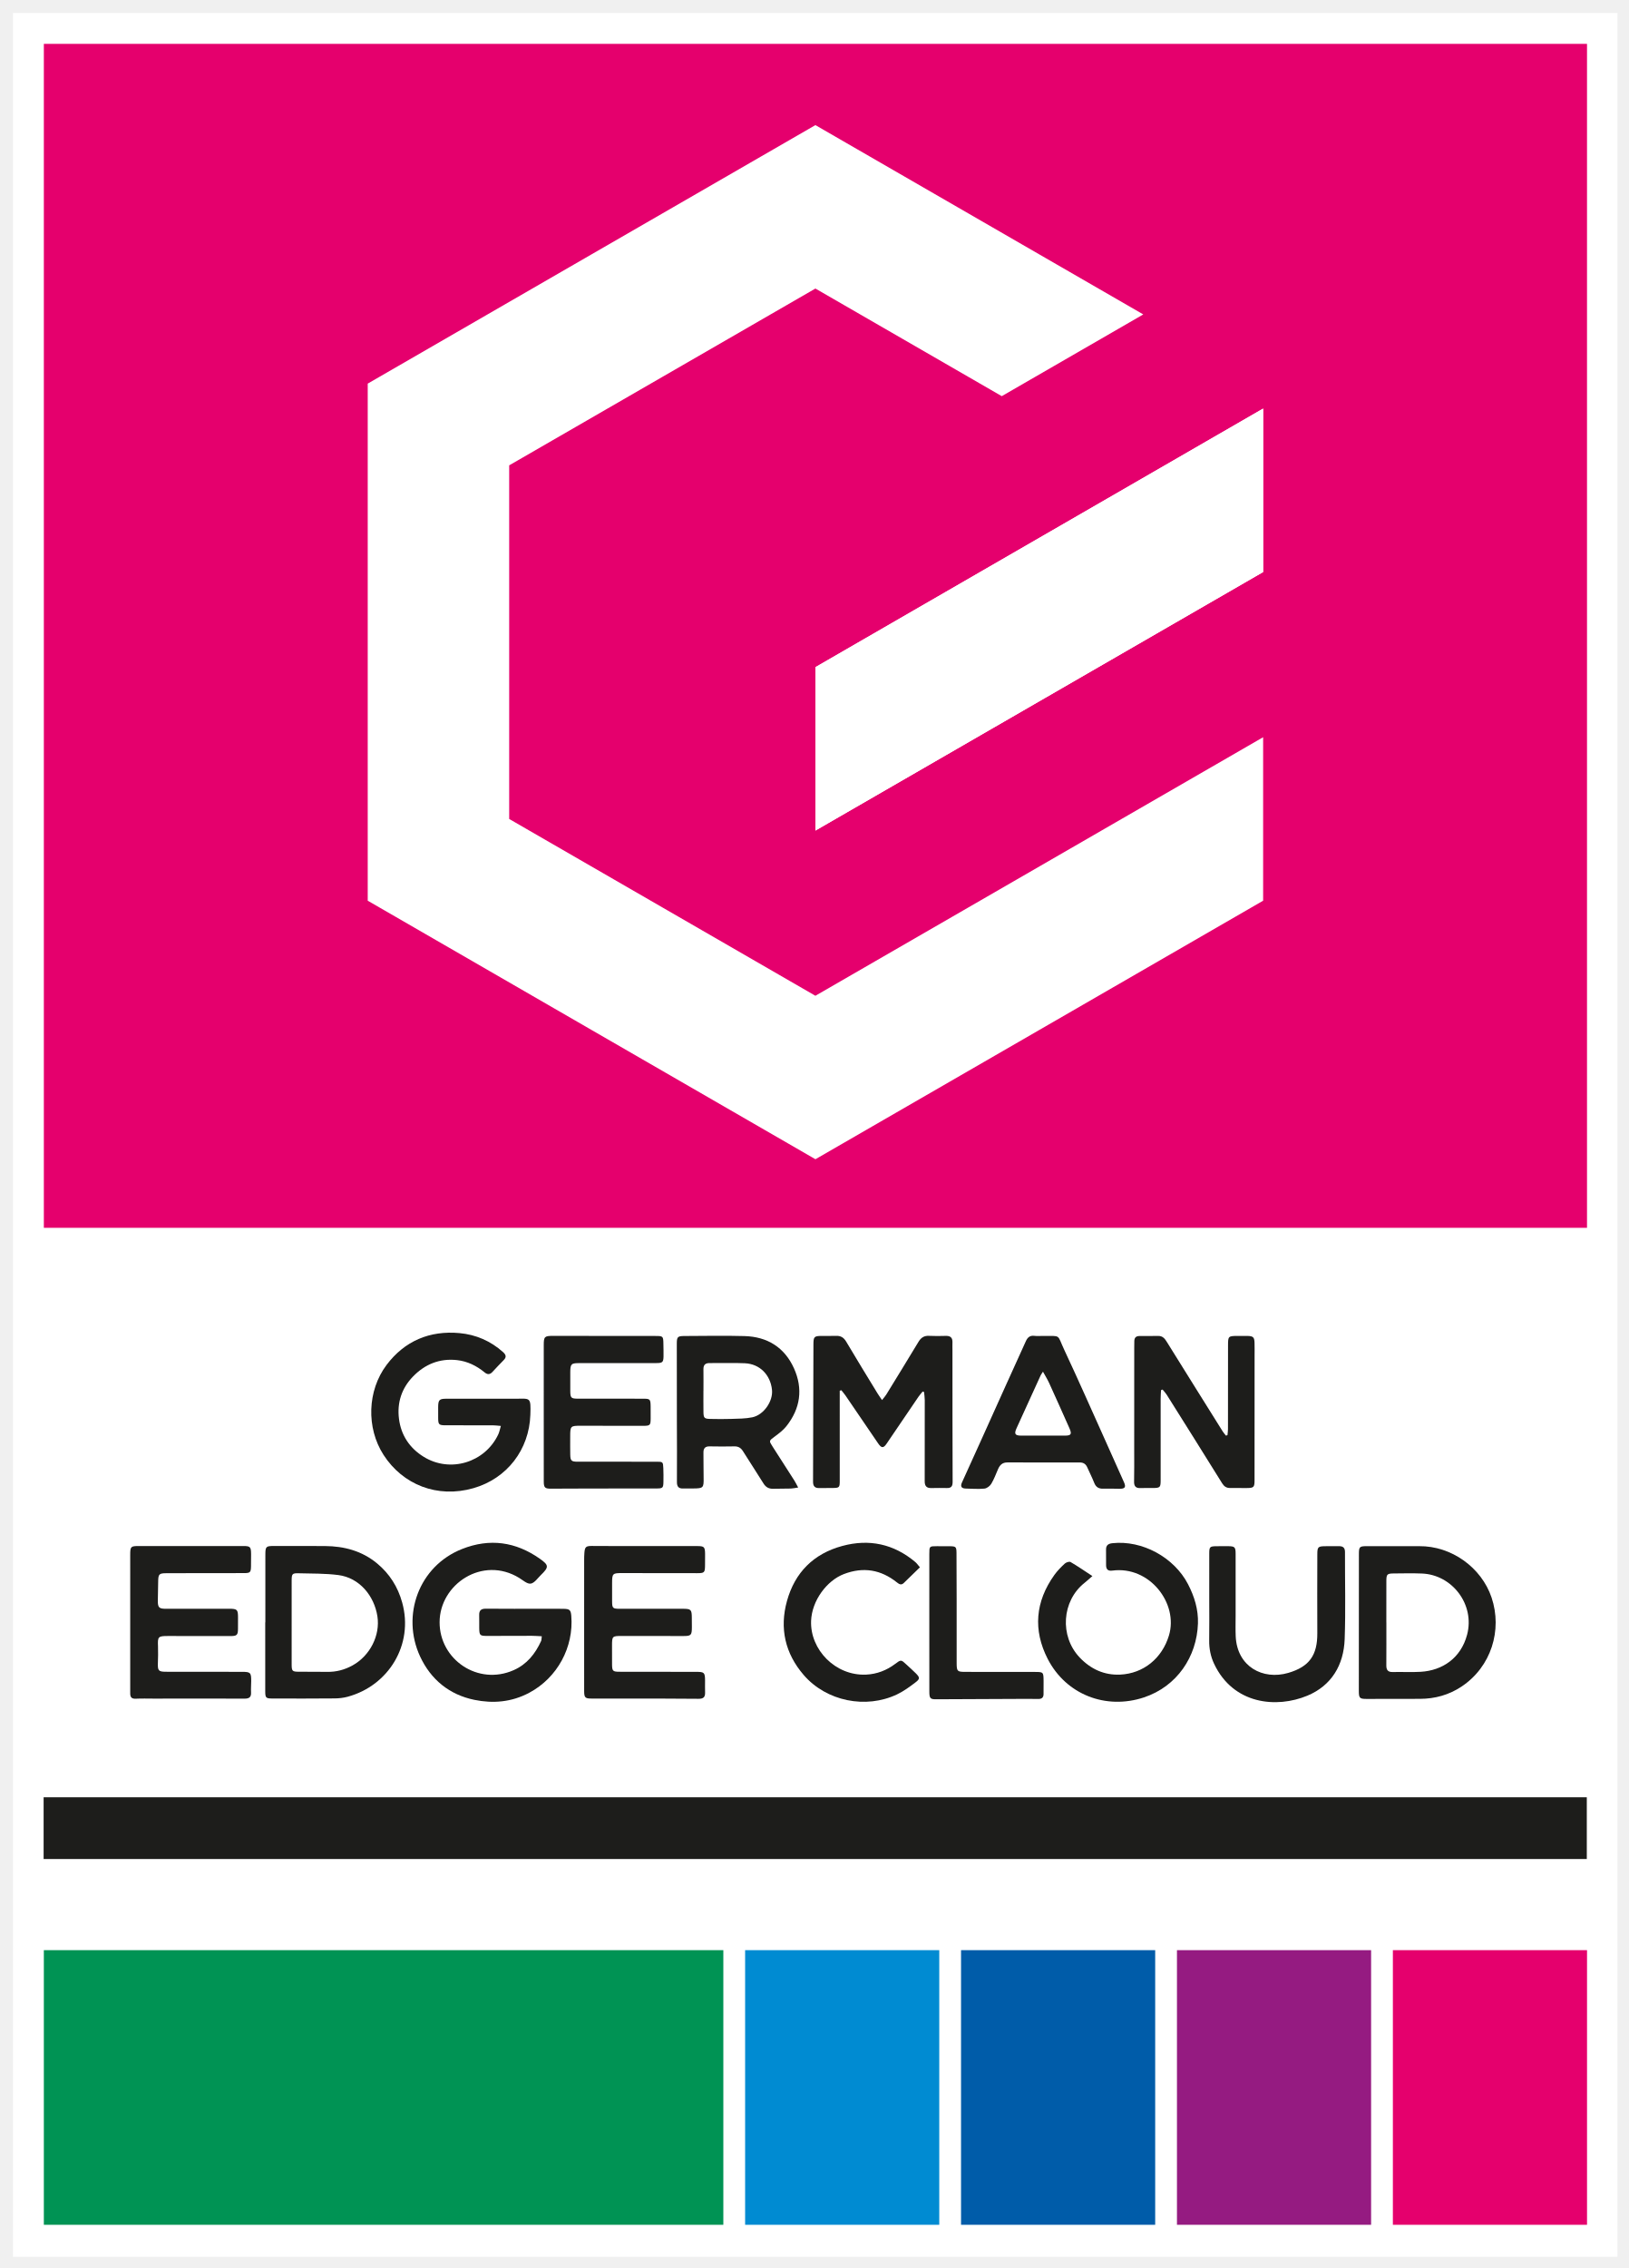
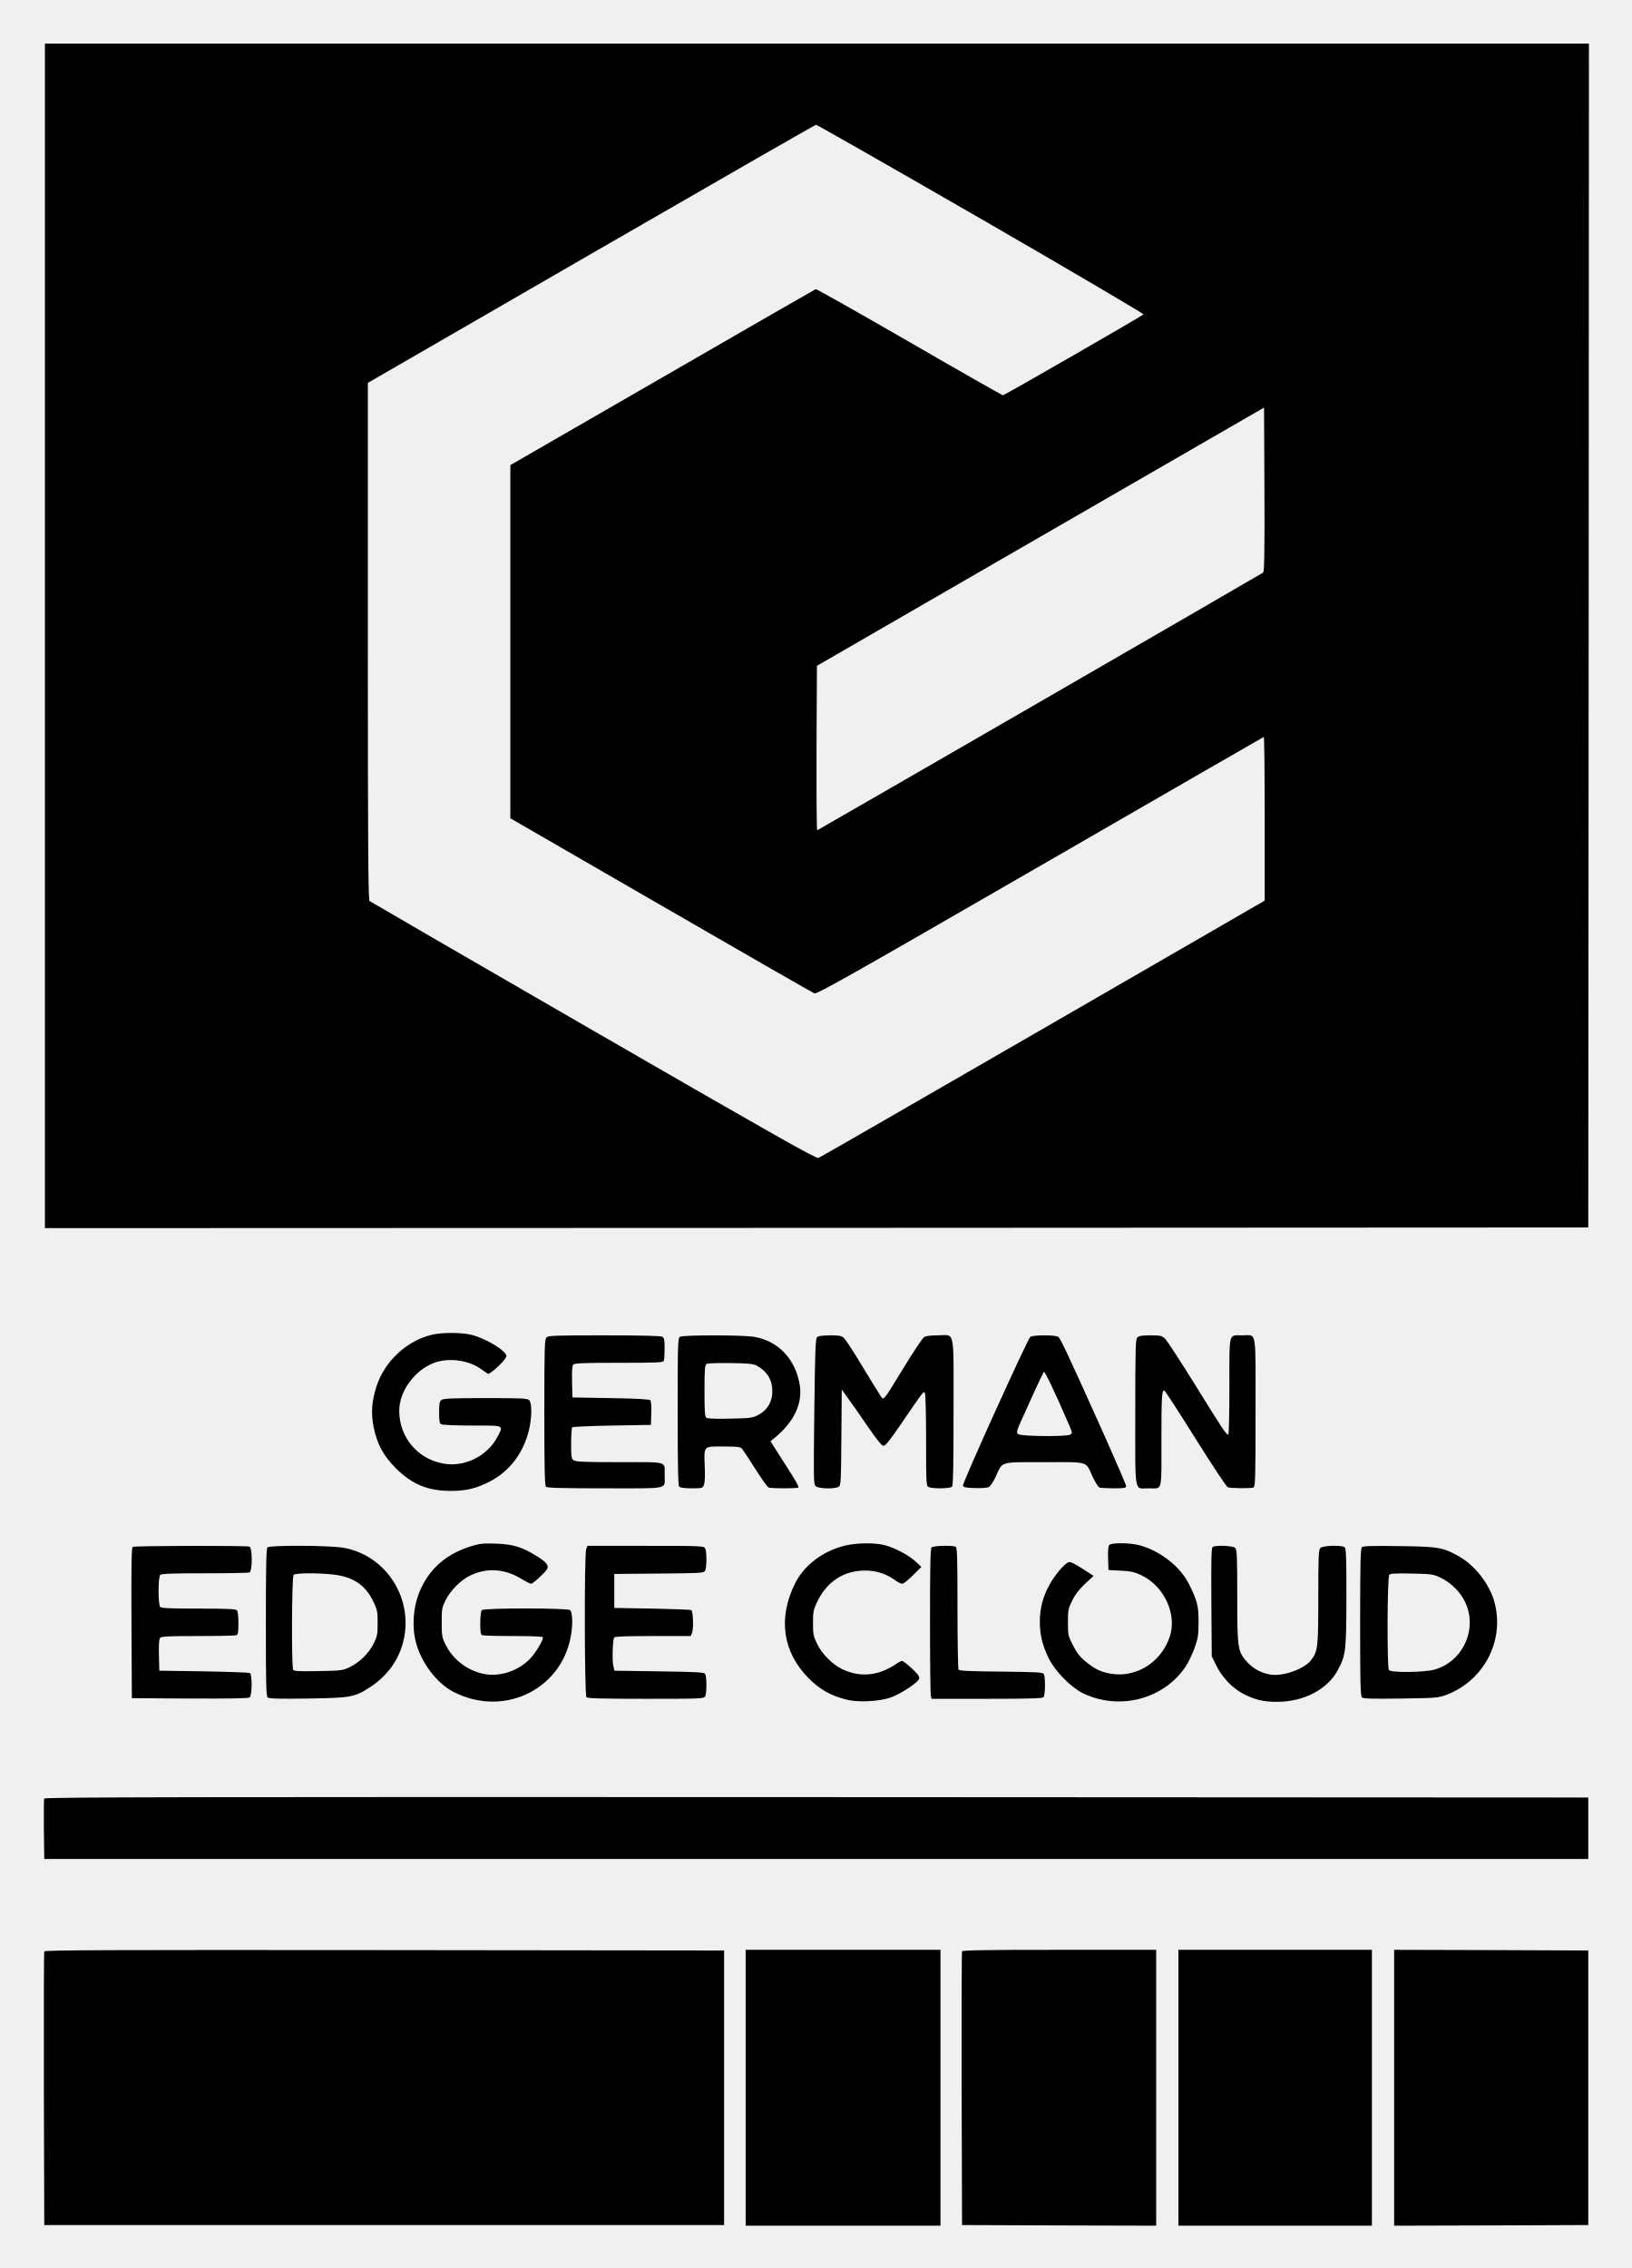
- <svg xmlns="http://www.w3.org/2000/svg" role="img" viewBox="-3.18 -3.18 398.86 555.36">
-   <defs>
-     <clipPath id="a" clipPathUnits="userSpaceOnUse">
-       <path d="M0 412.08h294.72V0H0z" />
-     </clipPath>
-   </defs>
-   <path fill="#fff" d="M0 549.44h392.959V.001H0z" />
-   <path fill="#1d1d1b" d="M7.504 452.035h377.952v-15.117H7.504z" />
-   <path fill="#e5006d" d="M7.559 297.473H385.506V7.56H7.559z" />
-   <g clip-path="url(#a)" transform="matrix(1.33333 0 0 -1.33333 0 549.44)">
-     <path fill="#1d1d1b" d="M159.632 157.346c.338.431.594.697.781 1.004 1.978 3.219 3.956 6.436 5.906 9.67.456.753 1.011 1.165 1.932 1.117 1.034-.055 2.074-.036 3.11-.007.872.025 1.245-.37 1.208-1.221-.02-.477 0-.956.001-1.433.004-8.041-.001-16.083.032-24.124.004-.819-.226-1.187-1.063-1.165-.956.024-1.914.013-2.871-.005-.865-.016-1.2.392-1.196 1.244.019 4.977.016 9.952.01 14.928-.001.492-.087.985-.133 1.477-.085.025-.171.05-.257.075-.261-.326-.546-.636-.78-.98-1.949-2.858-3.885-5.726-5.833-8.586-.593-.871-.949-.853-1.569.056-1.996 2.925-3.986 5.853-5.985 8.776-.233.34-.508.652-.764.977l-.296-.091v-1.974c.001-4.856.004-9.713.003-14.569 0-1.223-.075-1.301-1.264-1.319-.838-.013-1.676.001-2.514-.014-.804-.014-1.131.348-1.127 1.164.034 8.398.047 16.798.069 25.196.004 1.45.136 1.575 1.563 1.579.877.003 1.756-.014 2.632.014.846.025 1.384-.318 1.826-1.066 1.881-3.181 3.82-6.327 5.743-9.482.223-.364.477-.71.836-1.241" />
-     <path fill="#1d1d1b" d="M89.619 152.59c-.614.05-1.038.114-1.461.115-2.874.009-5.747.004-8.621.004-1.325.001-1.432.108-1.434 1.416 0 .637-.005 1.275-.002 1.911.008 1.337.207 1.551 1.504 1.553 4.191.005 8.381.013 12.572.002 2.847-.008 2.97.409 2.858-2.96-.213-6.386-4.274-11.698-10.462-13.472-6.649-1.905-12.986.663-16.493 6.097-3.224 4.993-2.992 11.838.543 16.536 3.314 4.405 7.916 6.351 13.404 5.848 2.986-.275 5.702-1.437 7.981-3.479.549-.492.696-.919.121-1.49-.706-.701-1.376-1.437-2.058-2.163-.46-.491-.891-.534-1.445-.079-1.473 1.213-3.156 2.042-5.061 2.252-3.183.351-5.887-.747-8.087-3.018-2.091-2.16-2.949-4.8-2.575-7.769.38-3.025 1.968-5.379 4.532-6.967 4.864-3.013 11.256-1.067 13.699 4.096.21.443.297.945.485 1.567" />
-     <path fill="#1d1d1b" d="M223.086 150.895c.032.369.093.738.094 1.106.008 5.135.006 10.269.011 15.404.002 1.666.053 1.709 1.773 1.717.598.002 1.196.015 1.794-.001 1.056-.031 1.267-.228 1.301-1.261.026-.795.009-1.592.009-2.389-.002-7.601-.004-15.203-.007-22.805 0-1.327-.121-1.465-1.401-1.479-1.037-.012-2.074.006-3.11.007-.654.001-1.078.277-1.44.86-3.375 5.438-6.781 10.856-10.187 16.274-.213.338-.501.63-.755.944-.095-.035-.188-.07-.283-.106-.026-.536-.071-1.072-.072-1.608-.004-4.935.001-9.871.002-14.807 0-1.487-.065-1.552-1.537-1.561-.717-.005-1.437.024-2.153-.01-.869-.039-1.213.322-1.191 1.201.044 1.91.02 3.821.021 5.73.003 6.289.004 12.578.007 18.866 0 .398.009.796.014 1.194.007.635.319.939.965.934 1.157-.01 2.314-.003 3.47.011.748.009 1.146-.464 1.495-1.024 1.743-2.8 3.488-5.599 5.233-8.398 1.683-2.697 3.368-5.395 5.059-8.087.175-.279.399-.527.601-.79.096.026.191.053.287.078" />
-     <path fill="#1d1d1b" d="M126.833 159.067h-.006c0-1.312-.015-2.624.005-3.936.016-1.081.162-1.231 1.26-1.252 1.274-.025 2.552-.042 3.824.003 1.307.047 2.642.031 3.909.299 2.076.442 3.815 2.939 3.596 5.043-.283 2.725-2.213 4.753-4.985 4.88-2.147.098-4.302.008-6.453.031-.807.009-1.168-.325-1.155-1.132.02-1.312.005-2.624.005-3.936m17.398-17.786c-.613-.087-.984-.177-1.358-.188-1.076-.028-2.154-.011-3.23-.041-.794-.021-1.353.282-1.781.968-1.239 1.992-2.529 3.953-3.777 5.941-.374.596-.846.889-1.566.875-1.516-.03-3.034-.034-4.548 0-.831.017-1.152-.359-1.141-1.147.021-1.551.003-3.102.032-4.653.033-1.789-.065-1.911-1.823-1.926-.639-.006-1.277.011-1.915-.009-.86-.025-1.174.333-1.166 1.225.035 3.78-.002 7.561-.008 11.343-.007 4.658-.012 9.317-.014 13.975-.001 1.309.131 1.459 1.419 1.463 3.671.011 7.345.09 11.013-.012 4.193-.115 7.354-2.076 9.087-5.913 1.7-3.763 1.189-7.388-1.389-10.638-.583-.736-1.37-1.33-2.132-1.896-1.076-.8-1.099-.761-.403-1.846 1.334-2.074 2.667-4.148 3.991-6.228.21-.329.378-.685.709-1.293" />
-     <path fill="#1d1d1b" d="M97.495 155.142c-.001 4.102-.005 8.202.001 12.304.002 1.561.154 1.687 1.72 1.684 6.264-.011 12.528-.013 18.793-.017 1.411-.001 1.445-.031 1.465-1.481.011-.756.04-1.512.023-2.268-.023-1.064-.188-1.226-1.286-1.228-4.708-.008-9.416-.006-14.125-.006-1.558.001-1.708-.14-1.717-1.699-.007-1.155-.012-2.31.001-3.465.015-1.22.147-1.364 1.398-1.368 3.951-.012 7.901-.006 11.851-.004 1.431.001 1.488-.045 1.511-1.444.011-.717.008-1.434.004-2.151-.006-1.301-.079-1.389-1.456-1.39-3.79-.005-7.58.005-11.371.015-1.885.005-1.951-.052-1.951-1.951-.001-1.115-.013-2.23.009-3.344.022-1.125.205-1.304 1.35-1.306 4.828-.008 9.655-.007 14.483-.003 1.168.001 1.212-.015 1.262-1.178.036-.835.034-1.672.02-2.507-.018-1.118-.118-1.225-1.253-1.228-4.029-.012-8.059-.004-12.089-.009-2.434-.003-4.868-.006-7.301-.027-1.101-.01-1.336.177-1.337 1.29-.008 4.26-.004 8.52-.005 12.781" />
-     <path fill="#1d1d1b" d="M189.197 162.553c-.235-.373-.356-.524-.435-.695-1.47-3.218-2.936-6.44-4.405-9.659-.486-1.068-.309-1.383.846-1.389 2.674-.013 5.348-.013 8.021.001 1.16.006 1.315.276.819 1.39-1.23 2.763-2.46 5.525-3.714 8.276-.302.662-.695 1.283-1.132 2.076m-.019 6.57c3.439-.046 2.54.406 3.967-2.638 2.583-5.505 5.028-11.075 7.527-16.62 1.142-2.536 2.284-5.074 3.409-7.619.401-.907.177-1.205-.832-1.195-.996.011-1.994.046-2.99.017-.827-.025-1.34.287-1.649 1.076-.375.96-.856 1.879-1.269 2.825-.27.617-.701.917-1.389.915-4.431-.01-8.861-.013-13.292.005-.902.004-1.384-.468-1.712-1.226-.395-.913-.739-1.859-1.25-2.705-.248-.408-.805-.832-1.257-.876-1.141-.111-2.304-.021-3.457.01-.76.022-.996.392-.673 1.102 1.201 2.641 2.4 5.284 3.594 7.928 1.488 3.296 2.967 6.595 4.456 9.89 1.228 2.718 2.467 5.43 3.694 8.147.308.683.746 1.085 1.568.977.511-.067 1.037-.013 1.555-.013" />
-     <path fill="#1d1d1b" d="M97.137 113.963c-.693.033-1.242.083-1.79.083-2.753 0-5.506-.021-8.259-.02-1.324.002-1.423.11-1.444 1.432-.013.796.016 1.593-.008 2.389-.026.862.354 1.189 1.226 1.181 3.469-.033 6.941-.015 10.412-.017 1.276-.001 2.553.014 3.83-.006 1.139-.018 1.36-.206 1.449-1.276.477-5.758-2.539-11.372-7.715-14.137-3.272-1.748-6.689-2.003-10.091-1.305-4.568.938-7.996 3.709-9.975 7.988-3.465 7.494-.256 16.569 7.727 19.72 5.075 2.004 9.847 1.33 14.278-1.792 1.686-1.188 1.685-1.542.187-3-.595-.579-1.177-1.466-1.863-1.571-.637-.099-1.427.623-2.112 1.045-6.727 4.133-14.611-1.153-14.624-8.13-.014-6.844 7.025-11.713 13.606-8.807 2.437 1.077 3.961 3 5.035 5.344.092.199.071.449.131.879" />
-     <path fill="#1d1d1b" d="M104.916 116.408c0 3.821-.001 7.643.002 11.464 0 .476.005.956.044 1.432.086 1.053.278 1.24 1.324 1.246 1.476.006 2.951-.016 4.427-.018 4.985-.003 9.971-.002 14.956-.003 1.291 0 1.444-.144 1.462-1.432.009-.675-.002-1.352-.008-2.029-.014-1.422-.093-1.517-1.471-1.518-4.587-.001-9.173.005-13.759.016-1.742.004-1.837-.079-1.842-1.796-.003-1.114-.008-2.228 0-3.343.01-1.314.087-1.413 1.444-1.417 3.829-.014 7.658-.003 11.487.002 1.574.002 1.708-.126 1.712-1.684.001-.557.012-1.114.011-1.672-.001-1.518-.146-1.654-1.616-1.649-3.749.011-7.498.014-11.247.013-1.774-.001-1.802-.039-1.804-1.808 0-1.155-.01-2.309.005-3.463.016-1.153.143-1.298 1.327-1.303 4.706-.018 9.413-.017 14.119-.017 1.498.001 1.63-.117 1.637-1.624.003-.715-.021-1.433.005-2.149.03-.852-.291-1.186-1.202-1.177-4.426.05-8.852.036-13.278.043-2.112.003-4.225.008-6.338.001-1.193-.004-1.387.156-1.395 1.35-.013 2.108-.002 4.217-.002 6.326z" />
-     <path fill="#1d1d1b" d="M21.533 116.48c-.001 4.142-.006 8.283.001 12.425.003 1.539.085 1.631 1.619 1.632 6.385.008 12.77.005 19.153-.001 1.277-.001 1.414-.148 1.431-1.464.011-.757 0-1.514-.016-2.27-.023-1.092-.143-1.234-1.248-1.239-3.272-.017-6.544-.007-9.817-.01-1.517-.001-3.032-.006-4.549-.012-1.218-.006-1.405-.178-1.434-1.354-.032-1.234-.057-2.468-.066-3.702-.008-1.233.22-1.473 1.457-1.475 3.87-.007 7.741.001 11.613.005 1.513.002 1.66-.137 1.659-1.609-.001-.677-.005-1.355-.006-2.031-.002-1.193-.186-1.374-1.391-1.373-3.831.004-7.662.012-11.492.009-1.797-.001-1.883-.127-1.807-1.91.043-1.032.006-2.068-.024-3.102-.039-1.338.119-1.549 1.459-1.553 4.669-.016 9.337-.009 14.006-.014 1.549-.001 1.685-.143 1.677-1.715-.004-.676-.065-1.355-.029-2.029.049-.879-.3-1.184-1.191-1.18-5.547.028-11.094.008-16.64.004-1.116-.001-2.234.041-3.346-.016-.75-.039-1.019.279-1.017.963.003 1.154-.002 2.309-.002 3.464z" />
-     <path fill="#1d1d1b" d="M51.188 112.638c0-1.313-.011-2.627.002-3.939.01-1.104.132-1.236 1.24-1.249 1.754-.022 3.509.011 5.263-.023 1.676-.033 3.217.376 4.68 1.184 3.201 1.769 5.113 5.508 4.567 9.019-.581 3.731-3.266 7.08-7.206 7.579-2.397.303-4.839.262-7.262.323-1.175.03-1.277-.115-1.282-1.317-.01-2.546-.002-10.265-.002-11.577m-4.831 3.875c0 4.138-.004 8.275.002 12.413.002 1.529.104 1.621 1.629 1.619 3.11-.002 6.22.009 9.329-.012 3.527-.024 6.792-.895 9.555-3.182 2.295-1.9 3.818-4.297 4.621-7.192 2.141-7.718-2.483-15.271-10.028-17.305-.76-.204-1.574-.297-2.364-.304-3.826-.034-7.652-.033-11.479-.018-1.172.003-1.282.136-1.285 1.33-.008 4.216-.003 8.434-.003 12.651z" />
-     <path fill="#1d1d1b" d="M252.269 116.5h.006c0-2.624.012-5.248-.008-7.872-.006-.826.266-1.256 1.174-1.232 1.713.042 3.431-.058 5.139.041 3.971.23 7.386 2.504 8.525 6.813 1.466 5.55-2.739 11.021-8.305 11.236-1.71.068-3.426.028-5.137.013-1.248-.01-1.383-.141-1.39-1.366-.014-2.545-.004-5.089-.004-7.633m1.834 14.009c1.396 0 2.794-.012 4.19.002 5.956.057 11.456-3.932 13.309-9.441 2.001-5.95-.044-12.739-5.572-16.38-2.28-1.502-4.834-2.213-7.574-2.219-3.273-.007-6.546-.015-9.819-.015-1.271 0-1.42.155-1.42 1.462.001 8.364.005 16.728.013 25.092.001 1.409.101 1.5 1.484 1.5 1.796-.001 3.592-.001 5.389-.001" />
-     <path fill="#1d1d1b" d="M198.277 125.019c-.608-.527-1.008-.902-1.435-1.24-4.206-3.327-4.61-9.795-.919-13.696 2.046-2.162 4.543-3.293 7.453-3.161 4.288.196 7.698 2.994 8.964 7.191 1.768 5.862-3.542 12.829-10.422 11.908-.778-.105-1.126.237-1.128.989-.003.955.008 1.911-.008 2.866-.013.809.41 1.096 1.172 1.179 5.453.591 11.323-2.578 13.89-7.534 1.171-2.26 1.906-4.637 1.821-7.208-.201-6.103-3.852-11.554-9.906-13.573-7.005-2.336-14.336.517-17.698 7.078-2.713 5.294-2.269 10.52 1.224 15.399.549.767 1.227 1.452 1.92 2.096.246.228.831.42 1.06.286 1.322-.771 2.583-1.645 4.012-2.58" />
-     <path fill="#1d1d1b" d="M219.74 120.72c-.001 2.827-.008 5.654.002 8.482.005 1.187.111 1.282 1.307 1.301.718.012 1.437.016 2.155.007 1.221-.016 1.378-.163 1.381-1.386.006-3.783 0-7.566 0-11.349 0-1.275-.041-2.552.016-3.824.257-5.588 4.997-8.07 9.641-6.718 3.895 1.133 5.367 3.27 5.348 7.277-.024 4.818-.009 9.637.002 14.456.002 1.442.112 1.531 1.594 1.539.798.004 1.596-.003 2.394.005.729.008 1.095-.293 1.093-1.069-.015-5.336.135-10.678-.057-16.008-.17-4.735-2.403-8.523-6.844-10.376-5.662-2.362-13.61-1.636-17.142 5.851-.629 1.333-.922 2.779-.899 4.285.037 2.508.01 5.017.009 7.527" />
-     <path fill="#1d1d1b" d="M166.593 126.626c-1.037-1.01-1.993-1.957-2.968-2.885-.433-.413-.797-.254-1.242.103-2.945 2.358-6.175 2.906-9.748 1.547-3.151-1.201-5.884-4.88-6.031-8.588-.211-5.286 4.471-10.155 10.136-9.881 1.937.094 3.734.777 5.302 1.963 1.069.806 1.093.807 2.086-.127.58-.545 1.186-1.064 1.743-1.631.717-.728.754-.987-.079-1.623-1.07-.816-2.18-1.632-3.388-2.208-5.742-2.739-13-1.27-17.162 3.558-3.405 3.952-4.468 8.564-3.065 13.605 1.46 5.246 4.9 8.671 10.165 10.094 4.941 1.336 9.461.365 13.408-2.962.29-.244.507-.575.843-.965" />
-     <path fill="#1d1d1b" d="M168.319 116.55c0 4.179-.003 8.356.001 12.535.002 1.416.012 1.417 1.377 1.42.798.002 1.596.008 2.393-.005 1.109-.018 1.213-.101 1.223-1.249.026-2.825.024-5.65.027-8.475.002-3.9-.008-7.799.002-11.699.004-1.555.096-1.648 1.61-1.653 4.226-.012 8.453-.006 12.68-.011 1.65-.002 1.659-.011 1.678-1.654.01-.796-.017-1.592-.006-2.387.01-.593-.28-.903-.851-.92-.635-.018-1.271.02-1.906.017-5.662-.023-11.323-.045-16.984-.077-1.05-.006-1.237.162-1.239 1.386-.01 4.257-.004 8.514-.005 12.772" />
-     <path fill="#fff" d="M173.396 276.939l.796.458zm-26.002-15.01l26.792 15.468 27.328 15.778 28.124 16.235v30.021l-41.119-23.743-41.119-23.744v-30.015zm0 129.561l41.119-23.738 19.109-11.03-25.996-15.011-6.108 3.529-28.124 16.235-28.124-16.235-28.124-16.236v-64.941l28.124-16.236 28.124-16.235 28.124 16.235 54.12 31.246v-30.021l-41.119-23.743-41.119-23.738-41.119 23.738-41.119 23.743v94.963l41.119 23.743z" />
-     <path fill="#fff" d="M173.396 276.939l.796.458zm-26.002-15.01l26.792 15.468 27.328 15.778 28.124 16.235v30.021l-41.119-23.743-41.119-23.744v-30.015z" />
-     <path fill="#009354" d="M5.668 5.879h124.816v50.438H5.668z" />
-     <path fill="#008bd2" d="M134.485 5.879h35.662v50.438h-35.662z" />
-     <path fill="#005ca9" d="M174.147 5.879h35.662v50.438h-35.662z" />
-     <path fill="#951b81" d="M213.809 5.879h35.662v50.438h-35.662z" />
-     <path fill="#e5006d" d="M253.471 5.879h35.662v50.438h-35.662z" />
-   </g>
+ <svg xmlns="http://www.w3.org/2000/svg" role="img" viewBox="-10.36 -9.36 1247.72 1734.72">
+   <path d="M24 477v453l590.3-.2 590.2-.3.3-452.8.2-452.7H24v453zm716.1-318.9c68.8 39.7 124.6 72.6 124.2 73-1.5 1.5-106.5 61.9-107.5 61.9-.5 0-32.8-18.3-71.6-40.8-38.8-22.4-71.1-40.6-71.6-40.4-.6.2-53.4 30.6-117.3 67.5L380 346.4v270.1L495.1 683c63.3 36.6 116.1 66.9 117.4 67.4 2 .8 25.9-12.7 172.6-97.4 93.7-54.1 170.7-98.5 171.2-98.7.4-.2.7 27.9.7 62.4v62.8l-169.6 98c-93.3 53.9-170.5 98.4-171.7 98.8-1.8.7-31.9-16.3-172.2-97.3-93.5-54-170.6-98.7-171.2-99.2-1-.8-1.3-41.8-1.3-198.7V283.5l170.8-98.7c93.9-54.2 171.3-98.7 172-98.7.7-.1 57.6 32.4 126.3 72zm215.7 270.5c-.9.8-318.1 184.1-341.1 197.1-.4.2-.6-28-.5-62.7l.3-63.1 171-98.8 171-98.7.3 62.5c.2 49.2-.1 62.8-1 63.7zm-636 583c-19.2 4.6-36.3 20.6-42.3 39.8-3.5 11-4.2 20.2-2.1 30.7 2.7 13.1 7.4 21.9 17 31.5 12.4 12.4 24.6 17.4 42.1 17.4 11.6 0 19.8-2 29.8-7.2 14.9-7.7 25.3-21.3 29.7-38.4 2.5-9.6 2.7-21.6.4-23.8-1.3-1.4-5.8-1.6-33.3-1.6-25.8 0-32.1.3-33.7 1.4-1.6 1.2-1.9 2.7-1.9 9.6 0 6.1.4 8.3 1.5 9 .8.5 11.5 1 23.8 1 25.4 0 24.2-.6 19 9.2-7.5 14.1-24.7 22.6-40.4 20-20.1-3.3-34.3-20-34.4-40.3 0-15.1 11.6-31.2 26.8-36.9 10.9-4.1 26.2-2.1 35.8 4.8 2.2 1.6 4.5 3.2 5.2 3.6 1.6.9 14.2-11 14.2-13.5 0-4.1-15.9-13.7-27.2-16.4-7.8-1.8-22.4-1.8-30 .1zm87.8 2c-1.4 1.4-1.6 7.9-1.6 57.3 0 42 .3 56 1.2 56.9.9.9 12.4 1.2 45.4 1.2 50.3 0 45.4 1.1 45.4-10 0-11 3.5-10-34.4-10-27.1 0-33.6-.3-35.2-1.4-1.7-1.3-1.9-2.7-1.9-12.9 0-6.4.4-11.9.8-12.4.5-.4 14.2-1 30.5-1.3l29.7-.5.3-8.9c.2-5.5-.1-9.3-.8-10-.7-.7-11.2-1.3-30.3-1.6l-29.2-.5-.3-11.9c-.2-7.8.1-12.3.9-13.2.9-1.1 7.3-1.4 34.9-1.4 29.9 0 33.9-.2 34.4-1.6.3-.9.6-5.1.6-9.4 0-6.8-.3-8.1-1.9-9-1.3-.6-17.1-1-44.5-1-37.3 0-42.6.2-44 1.6zm102.2-.5c-1.7.9-1.8 4.7-1.8 57.2 0 42.5.3 56.6 1.2 57.5.7.7 4.4 1.2 9.5 1.2 8.2 0 8.4-.1 9.4-2.8.7-1.6.9-7.1.6-13.7-.6-16.3-1.3-15.5 14.1-15.5 11 0 13.1.3 14.4 1.7.8 1 5.4 7.9 10.2 15.5 4.7 7.5 9.3 13.9 10.2 14.2 2 .8 21.9.8 22.7 0 .6-.6-2.2-5.6-10.5-18.4-3-4.7-6.7-10.4-8.1-12.7l-2.7-4.3 2.7-2.2c15.5-12.6 22.3-27.1 19.5-41.9-3.7-19.7-17-33.1-35.7-35.9-9.2-1.3-53.5-1.3-55.7.1zm58.7 22.1c7.8 4.2 11.9 10.8 11.9 19.4.1 8.1-3.8 14.7-10.8 18.3-4.4 2.3-6.1 2.5-21.5 2.8-10.2.3-17.2 0-18.1-.6-1.2-.9-1.5-4.3-1.5-20.6s.3-19.7 1.5-20.6c.9-.6 8.4-.8 18.5-.7 13.5.2 17.6.6 20 2zm46.3-22c-1.4 1.2-1.7 7.8-2.3 56.9-.6 51.1-.6 55.7 1 57.2 2 2.1 15.2 2.4 17.8.4 1.5-1.1 1.7-4.8 1.9-37.7l.3-36.5 4.7 6.5c2.7 3.6 9.4 13.2 15 21.5 7.5 10.8 10.9 15 12.3 15 1.4 0 5-4.5 13.2-16.5 17.9-26.2 17.4-25.5 18.4-23.9.5.8.9 17 .9 36.1 0 33.3.1 34.8 1.9 35.8 2.7 1.4 16.4 1.3 17.9-.2.9-.9 1.2-15 1.2-57.5 0-65.1 1.4-58.3-12.2-58.3-5.8 0-9 .5-10.5 1.5-1.1.8-8 11-15.1 22.7-17.4 28.3-15.3 26-18.9 20.7-1.6-2.4-7.8-12.5-13.8-22.4-5.9-9.9-11.9-19-13.2-20.3-2.1-1.9-3.5-2.2-10.7-2.2-5.1 0-8.8.5-9.8 1.2zm162.9 0c-2.1 1.6-51.9 111.6-51.5 113.7.3 1.3 2.1 1.7 9.1 1.9 5.1.2 9.6-.2 10.8-.8 1.1-.7 3.5-4.2 5.1-7.8 5.6-12.1 2.5-11.2 37.3-11.2s31.3-1.1 36.9 11.2c2 4.2 4.3 7.8 5.2 8.2.8.3 5.8.6 11 .6 8.1 0 9.4-.2 9.4-1.7 0-.9-7.5-18.3-16.6-38.7-26.7-59.5-33.5-74-35.2-75.4-1-.7-4.9-1.2-10.7-1.2-5.7 0-9.7.5-10.8 1.2zm21.5 48.7c3.8 8.6 7.8 17.7 8.9 20.3 1.8 4.7 1.8 4.8-.1 5.8-3 1.6-37.2 1.3-39.5-.4-1.8-1.3-1.5-2.2 6.5-19.7 4.5-10.1 9.4-20.6 10.7-23.3l2.5-4.9 2 3.3c1 1.8 5.1 10.3 9 18.9zm60.4-48.3c-1.4 1.4-1.6 8-1.6 57.4 0 64.2-1.1 58 10.4 58 10.6 0 9.6 3.6 9.6-35.9 0-34.4.3-39.5 2.3-38.8.5.1 11.3 16.7 23.8 36.7 12.6 20.1 23.6 36.8 24.6 37.2 2.2.8 17.6 1 19.7.2 1.4-.6 1.6-6.5 1.6-57.5 0-65.1 1.1-58.9-10-58.9-10.9 0-10-3.4-10 39 0 20.4-.4 37-.8 37-1.6 0-3.9-3.4-24.7-37-11.4-18.4-22-34.7-23.6-36.3-2.7-2.5-3.5-2.7-11.3-2.7-6.4 0-8.8.4-10 1.6zM350 1173.3c-17.9 5.5-30.4 15.9-37.9 31.3-6 12.3-7.7 27.9-4.6 41.1 3.8 16.1 16.1 32.5 29.4 39.2 39.4 20 84.7-3.4 89.9-46.4 1-7.6.5-14.3-1-16.3-1.5-1.7-65.8-1.8-67.6 0-.7.7-1.2 4.5-1.2 9.9 0 7 .3 8.8 1.6 9.3.9.3 11.7.6 24 .6 14.7 0 22.4.4 22.4 1 0 2.5-5.5 11.6-9.6 16-8.7 9.4-23 14.3-34.9 12.1-13.1-2.4-24.3-10.9-30.1-22.6-2.7-5.5-2.9-6.9-2.9-17 0-10.2.2-11.4 3-17 3.8-7.5 11.5-15.2 18.6-18.7 12.7-6.2 26.3-5.4 38.9 2.2 3.6 2.2 7.2 4 7.9 4 1.4 0 10.8-8.6 12.2-11.2 1.5-2.8-.4-5.2-7.7-9.8-11.3-7.1-18.2-9.2-31.4-9.7-9.9-.3-12.6 0-19 2zm285.2-.3c-16.8 4.4-30.8 15.2-37.6 29.1-13 26.5-9.2 52.2 10.5 72.1 8.4 8.5 16.9 13.4 28.9 16.4 8.9 2.3 25 1.5 33.9-1.6 8.1-2.9 21.5-11.8 21.9-14.6.2-1.5-1.5-3.8-5.8-7.7-3.4-3.2-6.7-5.7-7.3-5.7-.7 0-2.5.9-4.2 2.1-13.7 9.3-27.3 10.8-41.1 4.5-7.6-3.5-15.8-11.5-19.7-19.5-2.9-6-3.2-7.4-3.2-16.1 0-8.6.3-10.1 3.1-16 7.6-15.8 20.3-24.1 37-24.1 8.1 0 15.9 2.5 22.3 7.1 2.2 1.7 4.9 3 5.9 3s4.6-2.9 8.2-6.5l6.4-6.4-4.3-4c-5.3-4.9-15.9-10.6-23.7-12.6-8-2.1-22.2-1.8-31.2.5zm202.9-.6c-.8.9-1.1 4.6-.9 10.3l.3 8.8 9.5.5c8.1.4 10.5 1 16.1 3.7 17.1 8.4 26.8 29.6 21.4 46.4-6.3 19.6-25.3 31.8-44.6 28.8-7.3-1.2-11.5-3-17.4-7.4-6.6-5.1-9-8-12.7-15.5-3.1-6-3.3-7.2-3.3-16.5s.2-10.5 3.3-16.7c2.2-4.5 5.2-8.5 9.7-12.7l6.6-6.1-8.6-5.6c-5.9-3.8-9.1-5.3-10.5-4.9-2.9.9-10.6 9.9-14.4 16.9-5.2 9.2-7.6 18.4-7.6 28.3 0 10.3 1.9 18.3 6.8 28.3s16.9 22.2 26.3 26.8c27.8 13.4 61.9 4.5 78.5-20.6 2.1-3.1 5.1-9.5 6.8-14.2 2.6-7.4 3-9.9 3-19.5.1-12.2-1-16.7-7.2-29-6.7-13.6-22.2-25.8-38.2-30-7.3-1.9-21.3-2-22.9-.1zm-746.9 1.4c-1 .7-1.2 13-1 58.3l.3 57.4 44.4.3c31.9.1 44.8-.1 45.7-.9 1.9-1.5 2-17.4.2-18.6-.7-.4-16.6-1-35.3-1.3l-34-.5-.3-11.9c-.2-7.8.1-12.3.9-13.2.9-1.1 6.4-1.4 28.9-1.4 15.3 0 28.5-.3 29.4-.6 1.3-.5 1.6-2.3 1.6-9.3 0-5.4-.5-9.2-1.2-9.9-.9-.9-8.8-1.2-29.3-1.2s-28.4-.3-29.3-1.2c-1.7-1.7-1.7-22.9 0-24.6.9-.9 9.8-1.2 33.9-1.2 18 0 33.4-.3 34.3-.6 2.4-.9 2.4-18.9 0-19.8-2.4-.9-87.7-.7-89.2.2zm103 .4c-.9.9-1.2 15-1.2 57.4 0 47.8.2 56.3 1.4 57.4 1.1.9 8.9 1.1 30.8.8 32.9-.5 35.6-1 47.5-8.7 16.2-10.6 25.7-26.4 27-45.2 2-29.6-18.5-56.3-47.2-61.4-10.5-1.9-56.5-2.1-58.3-.3zm50.6 20.8c15.1 1.7 24.5 8.1 30.5 20.8 2.9 6.1 3.2 7.6 3.2 16.2 0 8.5-.3 10.1-2.9 15.5-3.8 7.6-10.5 14.3-18.1 18.1-5.9 2.8-6.4 2.9-24.4 3.2-14.5.3-18.6.1-19.2-1-1.4-2.2-1.1-71.2.3-72.6 1.5-1.5 18.7-1.6 30.6-.2zm193.2-19.4c-1.5 3.9-1.3 111.7.2 113.2.9.9 12.4 1.2 45.5 1.2 42.7 0 44.3-.1 45.3-1.9 1.3-2.4 1.3-15.1 0-17.1-.8-1.3-6.2-1.6-35.2-2l-34.2-.5-.9-4c-.9-4.2-.4-19.6.7-21.4.5-.8 9.8-1.1 29.7-1.1H518l1.1-2.8c1.1-2.8.7-15.7-.6-17-.3-.4-13.8-.9-29.8-1.2l-29.2-.5v-26l34-.3c30.5-.2 34.1-.4 35.3-1.9 1.5-2 1.6-14.6.2-17.4-1-1.8-2.6-1.9-45.6-1.9H439l-1 2.6zm264.2-1.4c-.9.9-1.2 14.8-1.2 56.2 0 30.3.3 56.1.6 57.3l.6 2.3h42.2c31.5 0 42.5-.3 43.4-1.2 1.4-1.4 1.6-15.6.2-17.8-.8-1.3-5.8-1.5-32.7-1.8-23.4-.2-31.9-.6-32.5-1.5-.4-.7-.8-22-.8-47.3 0-41.2-.2-46.3-1.6-46.8-2.9-1.1-16.9-.7-18.2.6zm215-.3c-1 .6-1.2 9.2-1 42.2l.3 41.4 3.3 6.7c4.5 9.3 12.5 17.7 20.9 22 8.6 4.5 15.7 6.2 25.8 6.1 20.4 0 38.5-9.5 46.4-24.2 6.2-11.6 6.5-14.6 6.6-55.9 0-32.1-.2-37.4-1.5-38.2-2.6-1.7-16.6-1.2-18.4.6-1.4 1.3-1.6 6.1-1.6 37.3 0 38.8-.3 41.7-5.5 48.5-5.2 6.8-21.4 12.6-30.9 11.1-7.2-1.2-13.4-4.5-17.9-9.5-7.4-8.2-7.7-10.1-7.7-50.5 0-30.8-.2-35.6-1.6-36.9-1.7-1.7-14.8-2.3-17.2-.7zm114.1.2c-1 1-1.3 13.9-1.3 57.5 0 47.8.2 56.3 1.5 57.4 1 .9 8.6 1.1 29.7.8 27.5-.4 28.5-.5 35-2.9 29.1-11.2 44.9-42.5 36.2-72-3.9-13.1-14.7-26.9-26.4-33.6-12.5-7.1-15.6-7.7-46-8.1-21.4-.3-27.8-.1-28.7.9zm59.9 23.1c7.9 3.7 15.2 10.7 18.9 18.4 10.1 20.5-1.1 45.7-23 52-7.7 2.3-33.8 2.5-35.1.4-1.5-2.4-1.3-71.3.3-72.9.9-.9 5.1-1.2 17.2-.9 14.8.3 16.4.5 21.7 3zM23.4 1366.3c-.2.7-.3 11.4-.2 23.7l.3 22.5h1181v-47l-590.3-.3c-477.3-.2-590.4 0-590.8 1.1zm.1 116.9c-.3.7-.4 48.1-.3 105.3l.3 104h520v-210l-259.8-.3c-207.3-.2-259.9 0-260.2 1zM560 1587.5V1693h149v-211H560v105.5zm165.5-104.3c-.3.7-.4 48.1-.3 105.3l.3 104 74.3.3 74.2.2v-211h-74c-58.3 0-74.2.3-74.5 1.2zM891 1587.5V1693h148v-211H891v105.5zm165 0V1693l74.3-.2 74.2-.3v-210l-74.2-.3-74.3-.2v105.5z" />
</svg>
